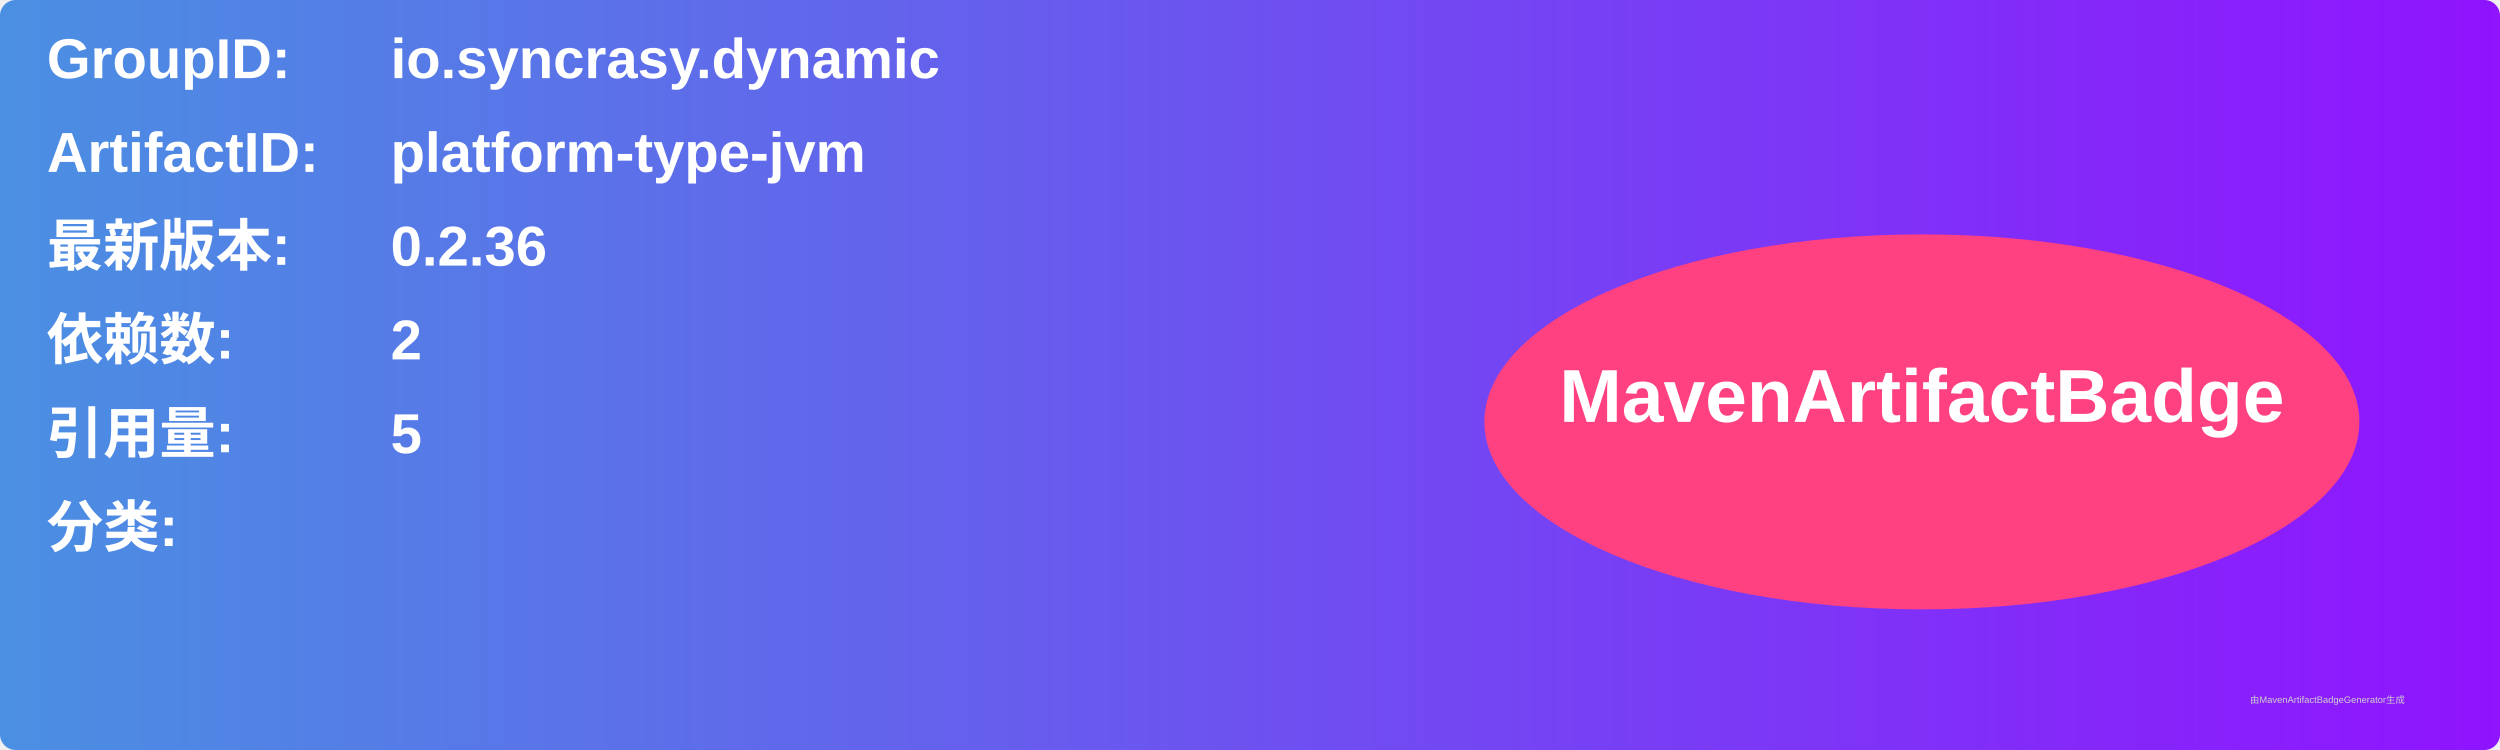
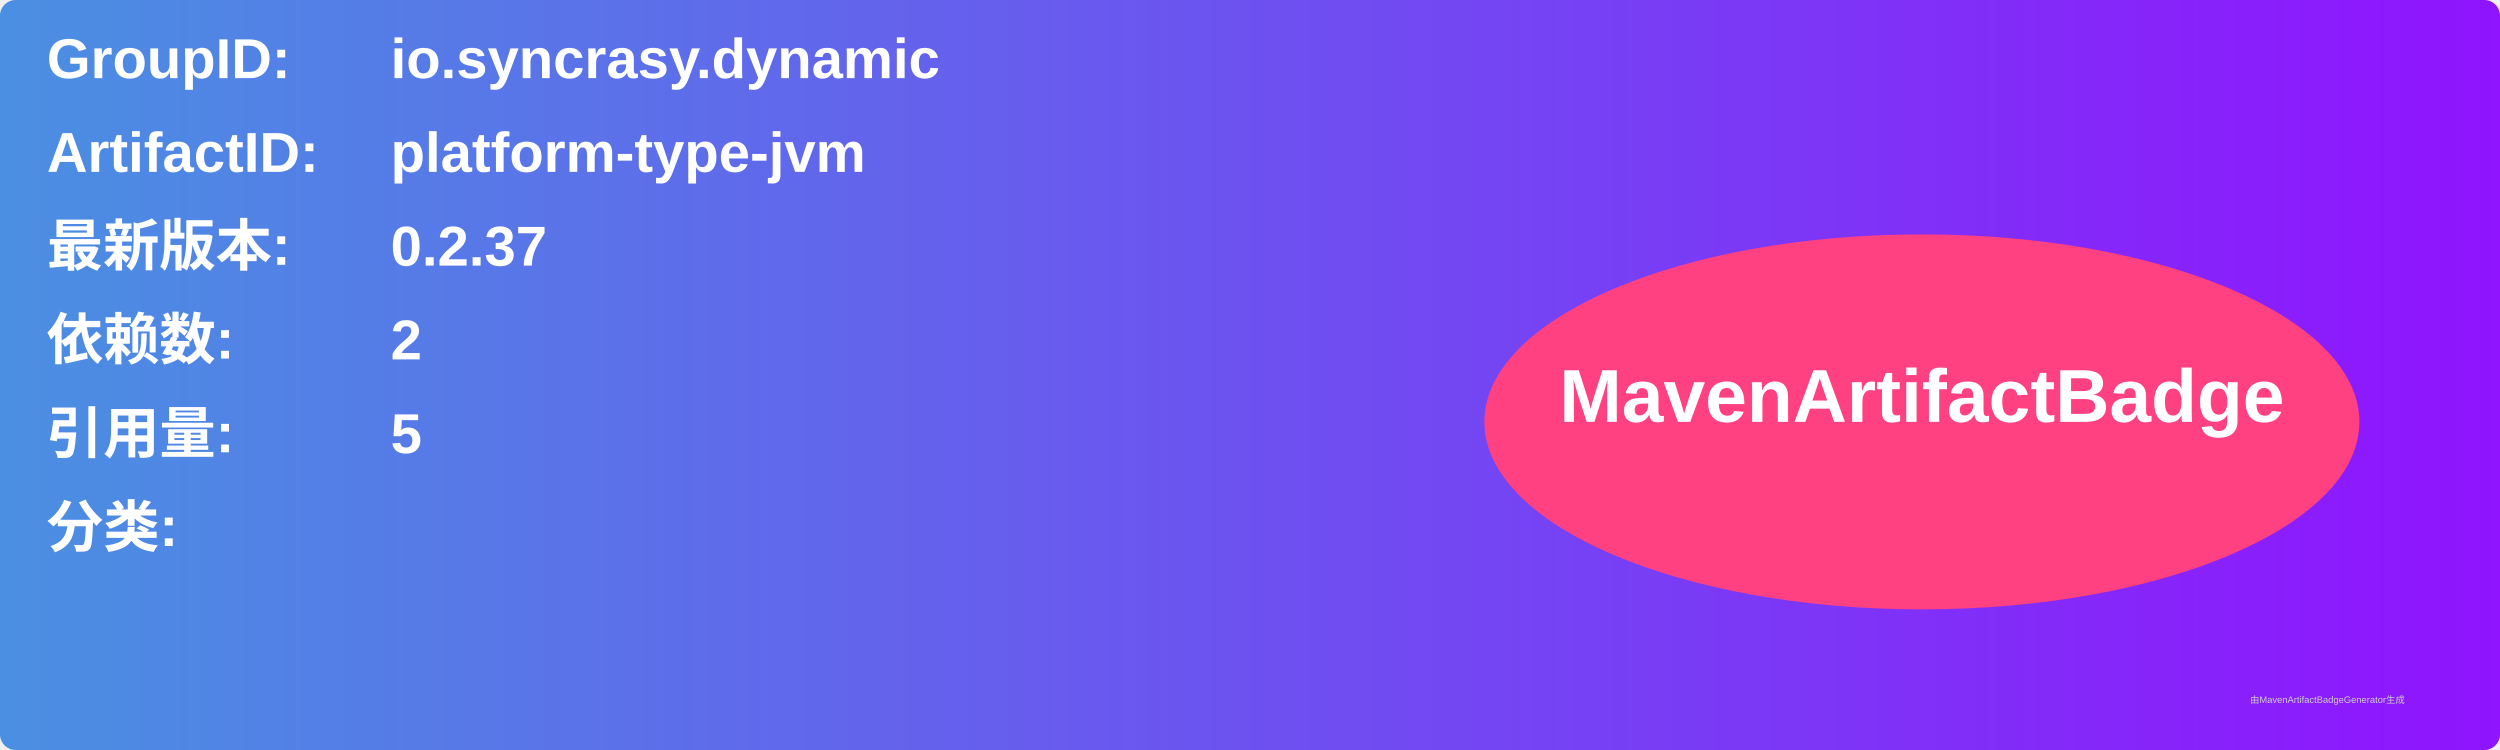
<svg xmlns="http://www.w3.org/2000/svg" width="800" height="240" viewBox="0 0 800 240">
  <linearGradient id="grad" x1="0%" y1="0%" x2="100%" y2="0%">
    <stop offset="0%" stop-color="#4a90e2" />
    <stop offset="100%" stop-color="#9013fe" />
  </linearGradient>
  <rect width="100%" height="100%" rx="5" ry="5" fill="url(#grad)" />
  <g transform="translate(15, 15)">
    <text x="0" y="10" font-family="Arial" font-size="18" fill="white" font-weight="bold" width="260">GroupID:</text>
    <text x="110" y="10" font-family="Arial" font-size="18" fill="white" font-weight="bold" width="460">io.syncrasy.dynamic</text>
    <text x="0" y="40" font-family="Arial" font-size="18" fill="white" font-weight="bold" width="260">ArtifactID:</text>
    <text x="110" y="40" font-family="Arial" font-size="18" fill="white" font-weight="bold" width="460">platform-type-jvm</text>
    <text x="0" y="70" font-family="Arial" font-size="18" fill="white" font-weight="bold">最新版本:</text>
    <text x="110" y="70" font-family="Arial" font-size="18" fill="white" font-weight="bold">
-       <tspan font-weight="bold">0.2.36</tspan>
+       <tspan font-weight="bold">0.2.37</tspan>
    </text>
    <text x="0" y="100" font-family="Arial" font-size="18" fill="white" font-weight="bold">依赖数: </text>
    <text x="110" y="100" font-family="Arial" font-size="18" fill="white">
      <tspan font-weight="bold">2</tspan>
    </text>
    <text x="0" y="130" font-family="Arial" font-size="18" fill="white" font-weight="bold">引用量: </text>
    <text x="110" y="130" font-family="Arial" font-size="18" fill="white">
      <tspan font-weight="bold">5</tspan>
    </text>
    <text x="0" y="160" font-family="Arial" font-size="18" fill="white" font-weight="bold">分类:</text>
    <text x="10" y="190" font-family="Arial" font-size="10" fill="white">
      <tspan font-weight="bold" />
    </text>
    <ellipse cx="600" cy="120" rx="140" ry="60" fill="#ff4081" />
    <text x="600" y="120" text-anchor="middle" font-family="Arial" font-size="24" fill="white" font-weight="bold">MavenArtifactBadge</text>
  </g>
  <text x="720" y="225" font-family="Arial" font-size="3" fill="#d0d0d0">由MavenArtifactBadgeGenerator生成</text>
</svg>
